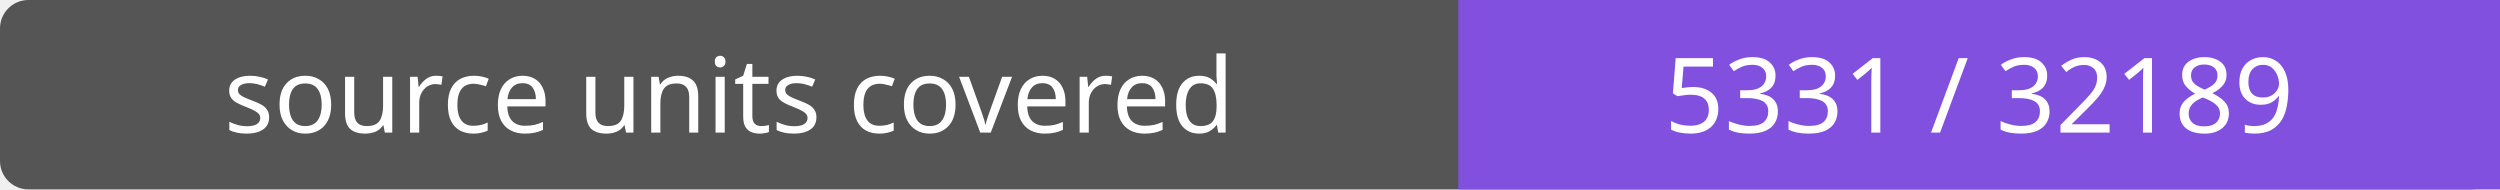
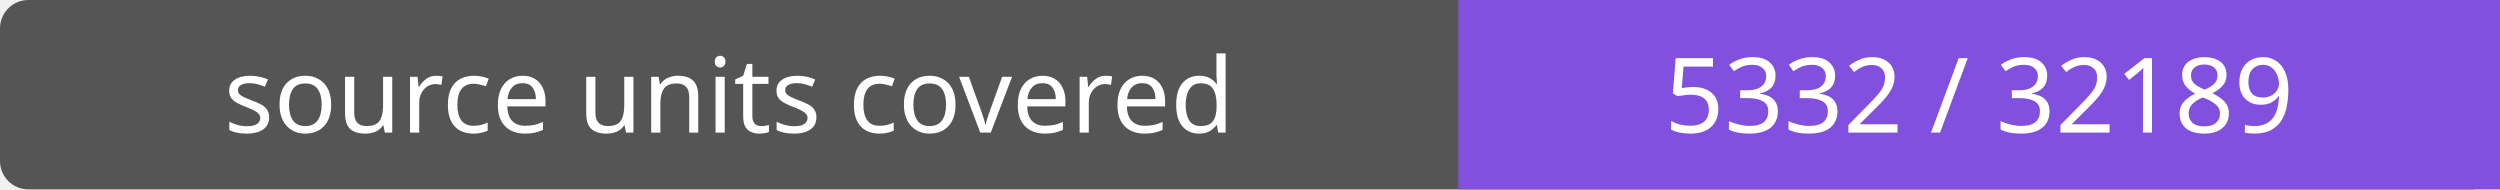
- <svg xmlns="http://www.w3.org/2000/svg" width="264" height="20" role="img" aria-label="source units covered: 5331 / 32189">
+ <svg xmlns="http://www.w3.org/2000/svg" width="264" height="20" role="img" aria-label="source units covered: 5332 / 32189">
  <rect width="264" height="20" rx="3" fill="#555" />
  <path fill="#8250df" d="M154 0h110v20H154z" />
  <g fill="#fff" text-anchor="middle" font-family="Verdana,sans-serif" font-size="11">
    <text x="77.0" y="14">source units covered</text>
-     <text x="209.0" y="14">5331 / 32189</text>
+     <text x="209.0" y="14">5332 / 32189</text>
  </g>
</svg>
